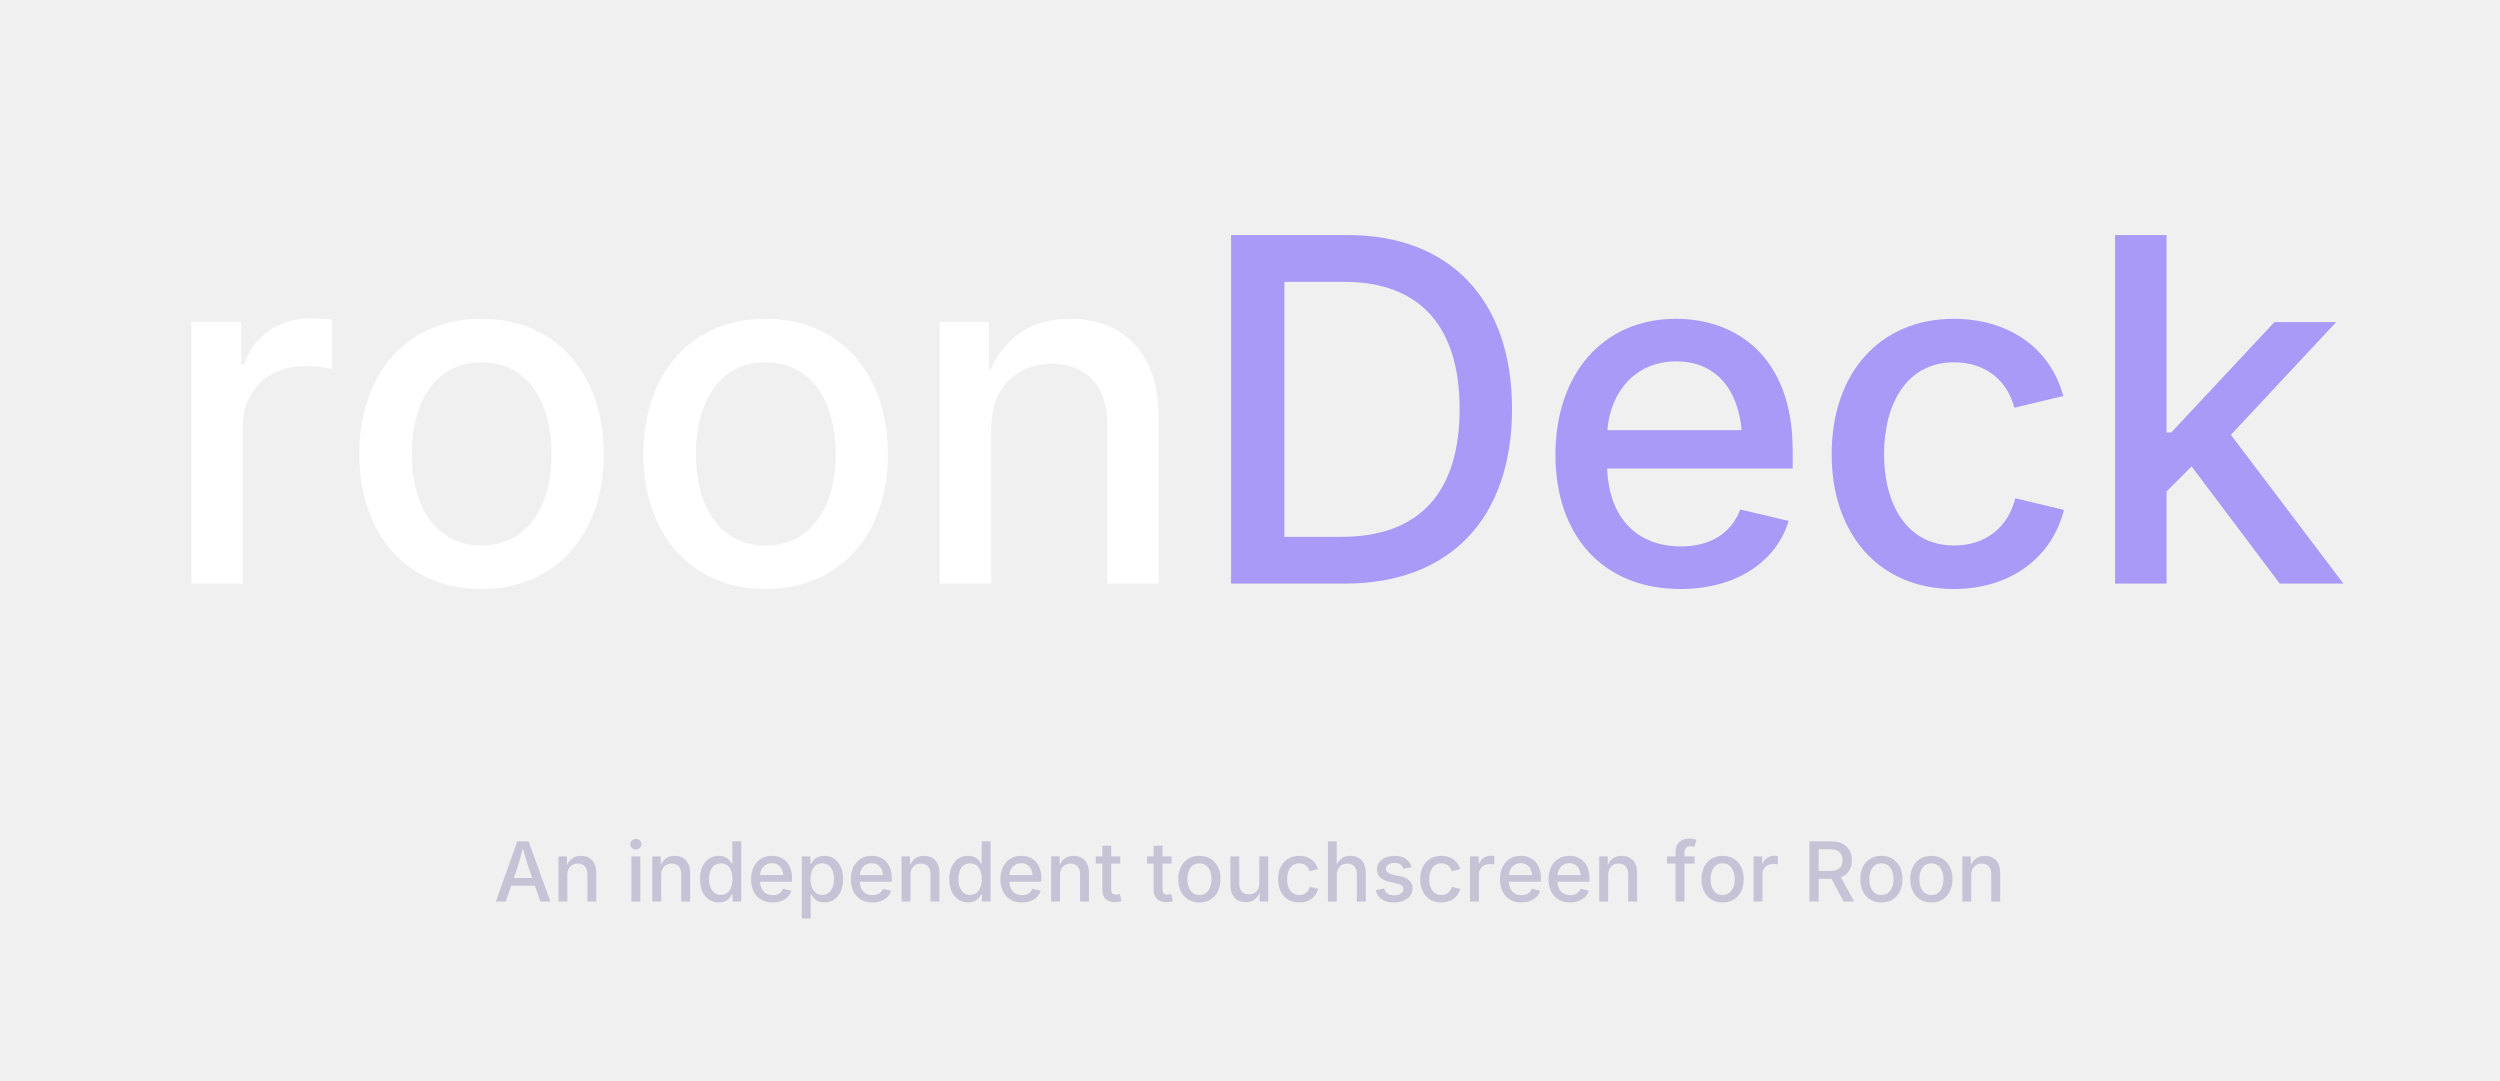
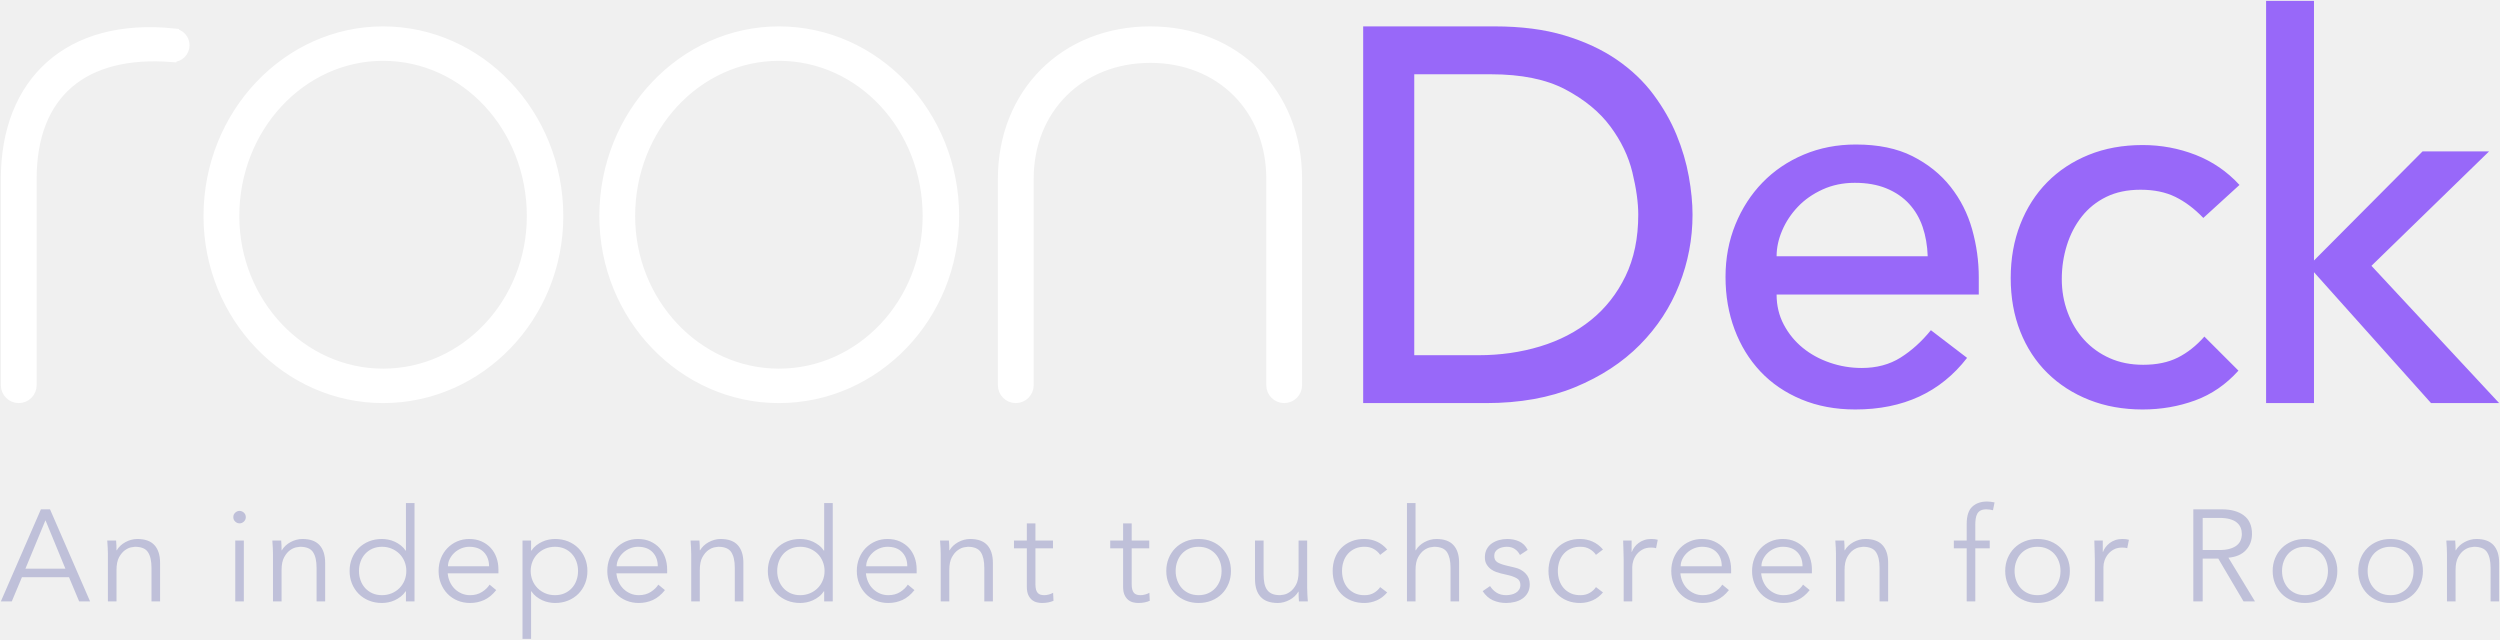
- <svg xmlns="http://www.w3.org/2000/svg" viewBox="0 0 574 248" width="574" height="248" role="img">
-   <path fill="#FFFFFF" d="M43.949 134.0H55.766V97.53C55.766 89.635 61.781 84.049 70.053 84.049C72.523 84.049 75.37 84.479 76.229 84.693V73.414C74.994 73.253 72.738 73.092 71.234 73.092C64.198 73.092 58.236 77.066 56.034 83.619H55.39V73.951H43.949Z" />
-   <path fill="#FFFFFF" d="M110.532 135.235C127.451 135.235 138.623 122.828 138.623 104.298C138.623 85.606 127.451 73.199 110.532 73.199C93.613 73.199 82.495 85.606 82.495 104.298C82.495 122.828 93.613 135.235 110.532 135.235ZM110.532 125.245C99.683 125.245 94.527 115.685 94.527 104.298C94.527 92.75 99.683 83.189 110.532 83.189C121.489 83.189 126.646 92.804 126.646 104.298C126.646 115.685 121.489 125.245 110.532 125.245Z" />
-   <path fill="#FFFFFF" d="M175.773 135.235C192.692 135.235 203.864 122.828 203.864 104.298C203.864 85.606 192.692 73.199 175.773 73.199C158.854 73.199 147.736 85.606 147.736 104.298C147.736 122.828 158.854 135.235 175.773 135.235ZM175.773 125.245C164.923 125.245 159.767 115.685 159.767 104.298C159.767 92.75 164.923 83.189 175.773 83.189C186.73 83.189 191.886 92.804 191.886 104.298C191.886 115.685 186.73 125.245 175.773 125.245Z" />
-   <path fill="#FFFFFF" d="M227.586 98.443C227.586 88.937 233.494 83.512 241.55 83.512C249.392 83.512 254.226 88.668 254.226 97.315V134.0H266.043V95.865C266.043 81.041 257.879 73.199 245.632 73.199C237.146 73.199 230.862 77.013 227.102 85.499L227.048 73.951H215.769V134.0H227.586Z" />
-   <path fill="#A99AF7" d="M308.704 134.0C333.035 134.0 347.161 118.907 347.161 93.878C347.161 69.01 333.035 53.971 309.456 53.971H282.654V134.0ZM294.9 123.258V64.713H308.65C326.106 64.713 335.13 75.079 335.13 93.878C335.13 112.838 326.106 123.258 308.006 123.258Z" />
-   <path fill="#A99AF7" d="M385.814 135.235C398.651 135.235 407.836 128.951 410.683 119.605L399.564 116.974C397.47 122.56 392.528 125.46 385.922 125.46C376.093 125.46 369.433 119.176 369.003 107.574H411.596V103.385C411.596 81.739 398.49 73.199 384.794 73.199C367.982 73.199 357.133 85.929 357.133 104.405C357.133 123.043 368.09 135.235 385.814 135.235ZM369.057 98.766C369.701 90.118 375.395 82.975 384.848 82.975C393.925 82.975 399.027 89.312 399.887 98.766Z" />
-   <path fill="#A99AF7" d="M448.584 135.235C461.206 135.235 470.982 128.414 473.882 117.081L462.71 114.396C461.099 120.895 456.104 125.245 448.638 125.245C437.788 125.245 432.578 115.738 432.578 104.298C432.578 92.696 437.788 83.189 448.638 83.189C455.996 83.189 460.884 87.433 462.495 93.609L473.721 90.924C470.767 79.806 461.045 73.199 448.584 73.199C431.665 73.199 420.547 85.606 420.547 104.298C420.547 122.828 431.665 135.235 448.584 135.235Z" />
-   <path fill="#A99AF7" d="M485.626 134.0H497.443V112.838L503.19 107.091L523.439 134.0H538.048L512.213 99.84L536.383 73.951H522.204L498.517 99.303H497.443V53.971H485.626Z" />
-   <g transform="translate(113.38 207)">
-     <path fill="#C7C3D6" d="M0.473 0.0H2.765L3.999 -3.646H9.435L10.706 0.0H12.998L7.988 -13.823H5.39ZM4.602 -5.409 5.372 -7.691C5.715 -8.749 6.142 -10.187 6.68 -12.163C7.227 -10.205 7.645 -8.795 8.016 -7.691L8.813 -5.409Z" />
-     <path fill="#C7C3D6" d="M16.885 -6.142C16.885 -7.784 17.905 -8.721 19.297 -8.721C20.651 -8.721 21.486 -7.83 21.486 -6.336V0.0H23.527V-6.587C23.527 -9.147 22.117 -10.502 20.002 -10.502C18.536 -10.502 17.451 -9.843 16.801 -8.377L16.792 -10.372H14.844V0.0H16.885Z" />
-     <path fill="#C7C3D6" d="M31.593 0.0H33.634V-10.372H31.593ZM32.623 -11.958C33.328 -11.958 33.913 -12.497 33.913 -13.165C33.913 -13.842 33.328 -14.38 32.623 -14.38C31.918 -14.38 31.334 -13.842 31.334 -13.165C31.334 -12.497 31.918 -11.958 32.623 -11.958Z" />
-     <path fill="#C7C3D6" d="M38.422 -6.142C38.422 -7.784 39.442 -8.721 40.834 -8.721C42.188 -8.721 43.023 -7.83 43.023 -6.336V0.0H45.064V-6.587C45.064 -9.147 43.654 -10.502 41.539 -10.502C40.073 -10.502 38.987 -9.843 38.338 -8.377L38.329 -10.372H36.381V0.0H38.422Z" />
-     <path fill="#C7C3D6" d="M51.67 0.204C53.544 0.204 54.295 -0.965 54.657 -1.624H54.824V0.0H56.809V-13.823H54.768V-8.684H54.657C54.304 -9.324 53.599 -10.502 51.67 -10.502C49.174 -10.502 47.328 -8.535 47.328 -5.158C47.328 -1.809 49.146 0.204 51.67 0.204ZM52.115 -1.531C50.343 -1.531 49.415 -3.117 49.415 -5.177C49.415 -7.218 50.315 -8.767 52.115 -8.767C53.868 -8.767 54.805 -7.329 54.805 -5.177C54.805 -3.015 53.85 -1.531 52.115 -1.531Z" />
-     <path fill="#C7C3D6" d="M64.027 0.213C66.244 0.213 67.831 -0.872 68.322 -2.486L66.402 -2.941C66.04 -1.976 65.187 -1.475 64.046 -1.475C62.348 -1.475 61.197 -2.561 61.123 -4.564H68.48V-5.288C68.48 -9.027 66.216 -10.502 63.851 -10.502C60.947 -10.502 59.073 -8.303 59.073 -5.112C59.073 -1.893 60.966 0.213 64.027 0.213ZM61.133 -6.086C61.244 -7.58 62.227 -8.813 63.86 -8.813C65.428 -8.813 66.309 -7.719 66.458 -6.086Z" />
-     <path fill="#C7C3D6" d="M70.716 3.878H72.757V-1.624H72.868C73.23 -0.965 73.982 0.204 75.865 0.204C78.388 0.204 80.197 -1.809 80.197 -5.158C80.197 -8.535 78.351 -10.502 75.865 -10.502C73.926 -10.502 73.23 -9.324 72.868 -8.684H72.701V-10.372H70.716ZM75.41 -1.531C73.685 -1.531 72.72 -3.015 72.72 -5.177C72.72 -7.329 73.657 -8.767 75.41 -8.767C77.21 -8.767 78.11 -7.218 78.11 -5.177C78.11 -3.117 77.182 -1.531 75.41 -1.531Z" />
-     <path fill="#C7C3D6" d="M86.933 0.213C89.15 0.213 90.737 -0.872 91.228 -2.486L89.308 -2.941C88.946 -1.976 88.092 -1.475 86.951 -1.475C85.254 -1.475 84.103 -2.561 84.029 -4.564H91.386V-5.288C91.386 -9.027 89.122 -10.502 86.757 -10.502C83.853 -10.502 81.979 -8.303 81.979 -5.112C81.979 -1.893 83.871 0.213 86.933 0.213ZM84.038 -6.086C84.15 -7.58 85.133 -8.813 86.766 -8.813C88.334 -8.813 89.215 -7.719 89.363 -6.086Z" />
-     <path fill="#C7C3D6" d="M95.663 -6.142C95.663 -7.784 96.683 -8.721 98.075 -8.721C99.429 -8.721 100.264 -7.83 100.264 -6.336V0.0H102.305V-6.587C102.305 -9.147 100.895 -10.502 98.78 -10.502C97.314 -10.502 96.229 -9.843 95.579 -8.377L95.57 -10.372H93.622V0.0H95.663Z" />
-     <path fill="#C7C3D6" d="M108.911 0.204C110.785 0.204 111.536 -0.965 111.898 -1.624H112.065V0.0H114.05V-13.823H112.009V-8.684H111.898C111.546 -9.324 110.841 -10.502 108.911 -10.502C106.415 -10.502 104.569 -8.535 104.569 -5.158C104.569 -1.809 106.387 0.204 108.911 0.204ZM109.356 -1.531C107.584 -1.531 106.656 -3.117 106.656 -5.177C106.656 -7.218 107.556 -8.767 109.356 -8.767C111.11 -8.767 112.047 -7.329 112.047 -5.177C112.047 -3.015 111.091 -1.531 109.356 -1.531Z" />
-     <path fill="#C7C3D6" d="M121.268 0.213C123.486 0.213 125.072 -0.872 125.564 -2.486L123.643 -2.941C123.281 -1.976 122.428 -1.475 121.287 -1.475C119.589 -1.475 118.439 -2.561 118.364 -4.564H125.721V-5.288C125.721 -9.027 123.458 -10.502 121.092 -10.502C118.188 -10.502 116.314 -8.303 116.314 -5.112C116.314 -1.893 118.207 0.213 121.268 0.213ZM118.374 -6.086C118.485 -7.58 119.468 -8.813 121.101 -8.813C122.669 -8.813 123.55 -7.719 123.699 -6.086Z" />
-     <path fill="#C7C3D6" d="M129.998 -6.142C129.998 -7.784 131.019 -8.721 132.41 -8.721C133.765 -8.721 134.6 -7.83 134.6 -6.336V0.0H136.641V-6.587C136.641 -9.147 135.231 -10.502 133.115 -10.502C131.65 -10.502 130.564 -9.843 129.915 -8.377L129.905 -10.372H127.957V0.0H129.998Z" />
-     <path fill="#C7C3D6" d="M143.821 -10.372H141.753V-12.84H139.712V-10.372H138.199V-8.711H139.712V-2.635C139.712 -0.872 140.797 0.139 142.68 0.139C143.153 0.139 143.673 0.074 144.109 -0.074L143.747 -1.707C143.497 -1.651 143.098 -1.596 142.884 -1.596C142.077 -1.596 141.753 -1.967 141.753 -2.802V-8.711H143.821Z" />
-     <path fill="#C7C3D6" d="M155.608 -10.372H153.539V-12.84H151.498V-10.372H149.986V-8.711H151.498V-2.635C151.498 -0.872 152.583 0.139 154.467 0.139C154.94 0.139 155.459 0.074 155.895 -0.074L155.534 -1.707C155.283 -1.651 154.884 -1.596 154.671 -1.596C153.864 -1.596 153.539 -1.967 153.539 -2.802V-8.711H155.608Z" />
-     <path fill="#C7C3D6" d="M162 0.213C164.922 0.213 166.852 -1.93 166.852 -5.13C166.852 -8.359 164.922 -10.502 162 -10.502C159.077 -10.502 157.157 -8.359 157.157 -5.13C157.157 -1.93 159.077 0.213 162 0.213ZM162 -1.512C160.126 -1.512 159.235 -3.164 159.235 -5.13C159.235 -7.125 160.126 -8.776 162 -8.776C163.892 -8.776 164.783 -7.116 164.783 -5.13C164.783 -3.164 163.892 -1.512 162 -1.512Z" />
-     <path fill="#C7C3D6" d="M172.65 0.13C174.079 0.13 175.192 -0.51 175.842 -2.013L175.851 0.0H177.808V-10.372H175.758V-4.23C175.758 -2.588 174.728 -1.651 173.346 -1.651C171.992 -1.651 171.157 -2.542 171.157 -4.036V-10.372H169.116V-3.785C169.116 -1.225 170.535 0.13 172.65 0.13Z" />
-     <path fill="#C7C3D6" d="M184.906 0.213C187.086 0.213 188.774 -0.965 189.275 -2.922L187.346 -3.386C187.067 -2.264 186.204 -1.512 184.915 -1.512C183.041 -1.512 182.141 -3.154 182.141 -5.13C182.141 -7.134 183.041 -8.776 184.915 -8.776C186.186 -8.776 187.03 -8.043 187.308 -6.977L189.247 -7.44C188.737 -9.361 187.058 -10.502 184.906 -10.502C181.983 -10.502 180.063 -8.359 180.063 -5.13C180.063 -1.93 181.983 0.213 184.906 0.213Z" />
-     <path fill="#C7C3D6" d="M193.552 -6.142C193.552 -7.784 194.573 -8.721 195.964 -8.721C197.319 -8.721 198.154 -7.83 198.154 -6.336V0.0H200.204V-6.587C200.204 -9.147 198.785 -10.502 196.669 -10.502C195.25 -10.502 194.183 -9.88 193.534 -8.507V-13.823H191.511V0.0H193.552Z" />
-     <path fill="#C7C3D6" d="M206.661 0.213C209.194 0.213 210.938 -1.123 210.938 -3.015C210.938 -4.453 210.029 -5.381 208.108 -5.817L206.438 -6.188C205.297 -6.448 204.833 -6.856 204.833 -7.542C204.833 -8.322 205.687 -8.888 206.809 -8.888C208.034 -8.888 208.619 -8.238 208.888 -7.515L210.715 -7.914C210.27 -9.454 209.036 -10.502 206.791 -10.502C204.444 -10.502 202.774 -9.268 202.774 -7.413C202.774 -5.928 203.702 -4.982 205.631 -4.546L207.375 -4.147C208.359 -3.924 208.832 -3.498 208.832 -2.839C208.832 -2.069 207.997 -1.438 206.68 -1.438C205.473 -1.438 204.685 -1.939 204.397 -3.024L202.477 -2.625C202.848 -0.789 204.407 0.213 206.661 0.213Z" />
-     <path fill="#C7C3D6" d="M217.534 0.213C219.714 0.213 221.403 -0.965 221.904 -2.922L219.974 -3.386C219.696 -2.264 218.833 -1.512 217.543 -1.512C215.669 -1.512 214.769 -3.154 214.769 -5.13C214.769 -7.134 215.669 -8.776 217.543 -8.776C218.814 -8.776 219.659 -8.043 219.937 -6.977L221.876 -7.44C221.366 -9.361 219.686 -10.502 217.534 -10.502C214.612 -10.502 212.691 -8.359 212.691 -5.13C212.691 -1.93 214.612 0.213 217.534 0.213Z" />
-     <path fill="#C7C3D6" d="M224.14 0.0H226.181V-6.299C226.181 -7.663 227.22 -8.628 228.648 -8.628C229.075 -8.628 229.567 -8.554 229.715 -8.517V-10.465C229.502 -10.493 229.112 -10.521 228.852 -10.521C227.637 -10.521 226.607 -9.834 226.227 -8.702H226.116V-10.372H224.14Z" />
-     <path fill="#C7C3D6" d="M235.959 0.213C238.176 0.213 239.763 -0.872 240.254 -2.486L238.334 -2.941C237.972 -1.976 237.119 -1.475 235.977 -1.475C234.28 -1.475 233.129 -2.561 233.055 -4.564H240.412V-5.288C240.412 -9.027 238.148 -10.502 235.783 -10.502C232.879 -10.502 231.005 -8.303 231.005 -5.112C231.005 -1.893 232.897 0.213 235.959 0.213ZM233.064 -6.086C233.176 -7.58 234.159 -8.813 235.792 -8.813C237.36 -8.813 238.241 -7.719 238.39 -6.086Z" />
-     <path fill="#C7C3D6" d="M247.119 0.213C249.337 0.213 250.923 -0.872 251.415 -2.486L249.494 -2.941C249.133 -1.976 248.279 -1.475 247.138 -1.475C245.44 -1.475 244.29 -2.561 244.216 -4.564H251.573V-5.288C251.573 -9.027 249.309 -10.502 246.943 -10.502C244.039 -10.502 242.165 -8.303 242.165 -5.112C242.165 -1.893 244.058 0.213 247.119 0.213ZM244.225 -6.086C244.336 -7.58 245.32 -8.813 246.952 -8.813C248.52 -8.813 249.402 -7.719 249.55 -6.086Z" />
-     <path fill="#C7C3D6" d="M255.849 -6.142C255.849 -7.784 256.87 -8.721 258.262 -8.721C259.616 -8.721 260.451 -7.83 260.451 -6.336V0.0H262.492V-6.587C262.492 -9.147 261.082 -10.502 258.967 -10.502C257.501 -10.502 256.415 -9.843 255.766 -8.377L255.757 -10.372H253.808V0.0H255.849Z" />
-     <path fill="#C7C3D6" d="M275.698 -10.372H273.378V-11.281C273.378 -12.19 273.777 -12.691 274.752 -12.691C275.178 -12.691 275.466 -12.599 275.661 -12.543L276.134 -14.194C275.856 -14.296 275.243 -14.473 274.427 -14.473C272.785 -14.473 271.337 -13.499 271.337 -11.56V-10.372H269.371V-8.711H271.337V0.0H273.378V-8.711H275.698Z" />
-     <path fill="#C7C3D6" d="M282.127 0.213C285.049 0.213 286.979 -1.93 286.979 -5.13C286.979 -8.359 285.049 -10.502 282.127 -10.502C279.205 -10.502 277.284 -8.359 277.284 -5.13C277.284 -1.93 279.205 0.213 282.127 0.213ZM282.127 -1.512C280.253 -1.512 279.362 -3.164 279.362 -5.13C279.362 -7.125 280.253 -8.776 282.127 -8.776C284.02 -8.776 284.91 -7.116 284.91 -5.13C284.91 -3.164 284.02 -1.512 282.127 -1.512Z" />
-     <path fill="#C7C3D6" d="M289.243 0.0H291.284V-6.299C291.284 -7.663 292.323 -8.628 293.752 -8.628C294.178 -8.628 294.67 -8.554 294.818 -8.517V-10.465C294.605 -10.493 294.215 -10.521 293.956 -10.521C292.74 -10.521 291.71 -9.834 291.33 -8.702H291.219V-10.372H289.243Z" />
-     <path fill="#C7C3D6" d="M302.068 0.0H304.183V-5.223H307.004C307.041 -5.223 307.087 -5.223 307.124 -5.223L309.926 0.0H312.329L309.286 -5.585C310.965 -6.216 311.809 -7.626 311.809 -9.481C311.809 -12.033 310.223 -13.823 307.022 -13.823H302.068ZM304.183 -7.032V-12.014H306.781C308.822 -12.014 309.666 -11.04 309.666 -9.481C309.666 -7.932 308.822 -7.032 306.8 -7.032Z" />
-     <path fill="#C7C3D6" d="M318.582 0.213C321.504 0.213 323.434 -1.93 323.434 -5.13C323.434 -8.359 321.504 -10.502 318.582 -10.502C315.659 -10.502 313.739 -8.359 313.739 -5.13C313.739 -1.93 315.659 0.213 318.582 0.213ZM318.582 -1.512C316.708 -1.512 315.817 -3.164 315.817 -5.13C315.817 -7.125 316.708 -8.776 318.582 -8.776C320.474 -8.776 321.365 -7.116 321.365 -5.13C321.365 -3.164 320.474 -1.512 318.582 -1.512Z" />
-     <path fill="#C7C3D6" d="M330.058 0.213C332.98 0.213 334.91 -1.93 334.91 -5.13C334.91 -8.359 332.98 -10.502 330.058 -10.502C327.135 -10.502 325.215 -8.359 325.215 -5.13C325.215 -1.93 327.135 0.213 330.058 0.213ZM330.058 -1.512C328.184 -1.512 327.293 -3.164 327.293 -5.13C327.293 -7.125 328.184 -8.776 330.058 -8.776C331.95 -8.776 332.841 -7.116 332.841 -5.13C332.841 -3.164 331.95 -1.512 330.058 -1.512Z" />
-     <path fill="#C7C3D6" d="M339.215 -6.142C339.215 -7.784 340.235 -8.721 341.627 -8.721C342.981 -8.721 343.816 -7.83 343.816 -6.336V0.0H345.857V-6.587C345.857 -9.147 344.447 -10.502 342.332 -10.502C340.866 -10.502 339.78 -9.843 339.131 -8.377L339.122 -10.372H337.174V0.0H339.215Z" />
-   </g>
+ <svg xmlns="http://www.w3.org/2000/svg" width="736.647" height="188.503" viewBox="-0.25 24.225 736.647 188.503" role="img">
+   <path d="M164.151 87.899C164.151 117.456 140.984 141.42 112.623 141.42C84.462 141.42 61.296 117.456 61.296 87.899C61.296 57.944 84.464 33.58 112.623 33.58C140.984 33.58 164.151 57.944 164.151 87.899ZM156.562 87.899C156.562 61.738 136.99 40.568 112.623 40.568C88.458 40.568 68.685 61.736 68.685 87.899C68.685 113.462 88.456 134.43 112.623 134.43C136.99 134.43 156.562 113.462 156.562 87.899ZM280.788 87.899C280.788 117.456 257.62 141.42 229.26 141.42C201.101 141.42 177.933 117.456 177.933 87.899C177.931 57.944 201.099 33.58 229.259 33.58C257.62 33.58 280.788 57.944 280.788 87.899ZM273.198 87.899C273.198 61.738 253.626 40.568 229.259 40.568C205.093 40.568 185.32 61.736 185.32 87.899C185.32 113.462 205.092 134.43 229.259 134.43C253.624 134.43 273.198 113.462 273.198 87.899ZM338.703 33.58C313.54 33.58 295.365 51.753 295.365 76.915V137.726C295.365 139.766 297.019 141.42 299.059 141.42C301.1 141.42 302.754 139.766 302.754 137.726V76.915C302.754 56.146 317.933 41.168 338.703 41.168C359.474 41.168 374.453 56.146 374.453 76.915V137.724C374.453 139.764 376.108 141.419 378.148 141.419C380.188 141.419 381.842 139.764 381.842 137.724V76.915C381.842 51.753 363.669 33.58 338.704 33.58L338.703 33.58ZM50.909 34.187V34.178C20.154 30.984 1.58 48.358 1.58 76.915V137.726C1.58 139.766 3.234 141.42 5.274 141.42C7.314 141.42 8.969 139.766 8.969 137.726V76.915C8.969 51.552 24.475 38.908 50.392 40.929L50.394 40.915C50.473 40.921 50.549 40.939 50.629 40.939C52.501 40.939 54.02 39.422 54.02 37.55C54.02 35.772 52.648 34.332 50.909 34.187V34.187Z" fill="#FFFFFF" stroke="#FFFFFF" stroke-width="3.159" />
+   <path d="M401.422 32.0H440.147Q451.905 32.0 460.763 34.665Q469.621 37.331 476.128 41.799Q482.634 46.267 486.945 52.068Q491.257 57.869 493.765 63.983Q496.274 70.097 497.371 76.212Q498.469 82.326 498.469 87.5Q498.469 98.161 494.549 108.117Q490.63 118.072 482.948 125.833Q475.265 133.593 463.899 138.297Q452.532 143.0 437.638 143.0H401.422V32.0ZM416.473 128.89H435.443Q445.007 128.89 453.551 126.303Q462.096 123.716 468.524 118.542Q474.952 113.369 478.714 105.608Q482.477 97.847 482.477 87.5Q482.477 82.169 480.753 75.036Q479.028 67.903 474.246 61.475Q469.464 55.047 460.998 50.578Q452.532 46.11 439.049 46.11H416.473V128.89ZM523.24 111.017Q523.24 115.877 525.356 119.875Q527.473 123.873 530.922 126.695Q534.371 129.517 538.918 131.085Q543.464 132.653 548.325 132.653Q554.909 132.653 559.77 129.595Q564.63 126.538 568.706 121.521L579.367 129.674Q567.609 144.881 546.443 144.881Q537.664 144.881 530.53 141.903Q523.397 138.924 518.458 133.672Q513.52 128.419 510.854 121.286Q508.189 114.153 508.189 105.843Q508.189 97.534 511.089 90.4Q513.99 83.267 519.085 78.015Q524.181 72.763 531.236 69.784Q538.291 66.805 546.6 66.805Q556.477 66.805 563.297 70.254Q570.117 73.703 574.507 79.269Q578.897 84.835 580.856 91.811Q582.816 98.788 582.816 106.0V111.017H523.24ZM567.765 99.729Q567.609 95.025 566.276 91.106Q564.943 87.186 562.278 84.286Q559.613 81.386 555.615 79.739Q551.617 78.093 546.287 78.093Q541.113 78.093 536.801 80.053Q532.49 82.013 529.511 85.148Q526.532 88.284 524.886 92.125Q523.24 95.966 523.24 99.729H567.765ZM648.977 88.441Q645.058 84.364 640.746 82.248Q636.435 80.131 630.477 80.131Q624.676 80.131 620.365 82.248Q616.053 84.364 613.153 88.049Q610.253 91.733 608.763 96.515Q607.274 101.297 607.274 106.47Q607.274 111.644 608.998 116.269Q610.723 120.894 613.859 124.343Q616.994 127.792 621.384 129.752Q625.774 131.712 631.261 131.712Q637.219 131.712 641.452 129.595Q645.685 127.479 649.291 123.403L659.325 133.436Q653.837 139.551 646.547 142.216Q639.257 144.881 631.104 144.881Q622.481 144.881 615.348 142.059Q608.214 139.237 603.041 134.142Q597.867 129.047 595.045 121.913Q592.223 114.78 592.223 106.157Q592.223 97.534 595.045 90.322Q597.867 83.11 602.962 77.936Q608.058 72.763 615.191 69.862Q622.325 66.962 631.104 66.962Q639.257 66.962 646.704 69.862Q654.151 72.763 659.638 78.72L648.977 88.441ZM667.477 24.475H681.587V100.983L713.57 68.843H733.168L698.52 102.551L736.147 143.0H716.079L681.587 104.432V143.0H667.477V24.475Z" fill="#9868F9" />
+   <path d="M7.245 191.779H19.012L13.148 177.52L7.245 191.779ZM3.22 201.438H0.0L11.806 174.3H14.489L26.295 201.438H23.075L20.085 194.309H6.21L3.22 201.438ZM33.961 183.499Q34.038 184.228 34.057 184.937Q34.076 185.646 34.076 186.374H34.153Q34.575 185.646 35.226 185.033Q35.878 184.419 36.683 183.978Q37.488 183.538 38.388 183.288Q39.289 183.039 40.171 183.039Q43.621 183.039 45.269 184.86Q46.917 186.681 46.917 190.054V201.438H44.387V191.51Q44.387 188.521 43.352 186.93Q42.317 185.339 39.519 185.339Q39.328 185.339 38.446 185.493Q37.564 185.646 36.587 186.336Q35.609 187.026 34.843 188.406Q34.076 189.786 34.076 192.239V201.438H31.546V187.447Q31.546 186.719 31.489 185.608Q31.431 184.496 31.355 183.499H33.961ZM72.177 176.6Q72.177 177.405 71.602 177.922Q71.027 178.44 70.337 178.44Q69.647 178.44 69.072 177.922Q68.497 177.405 68.497 176.6Q68.497 175.795 69.072 175.277Q69.647 174.76 70.337 174.76Q71.027 174.76 71.602 175.277Q72.177 175.795 72.177 176.6ZM71.602 201.438H69.072V183.499H71.602V201.438ZM82.603 183.499Q82.68 184.228 82.699 184.937Q82.718 185.646 82.718 186.374H82.795Q83.217 185.646 83.868 185.033Q84.52 184.419 85.325 183.978Q86.13 183.538 87.031 183.288Q87.931 183.039 88.813 183.039Q92.263 183.039 93.911 184.86Q95.559 186.681 95.559 190.054V201.438H93.029V191.51Q93.029 188.521 91.994 186.93Q90.959 185.339 88.161 185.339Q87.97 185.339 87.088 185.493Q86.206 185.646 85.229 186.336Q84.252 187.026 83.485 188.406Q82.718 189.786 82.718 192.239V201.438H80.188V187.447Q80.188 186.719 80.131 185.608Q80.073 184.496 79.997 183.499H82.603ZM105.525 192.469Q105.525 193.964 106.004 195.267Q106.483 196.57 107.365 197.528Q108.247 198.487 109.492 199.043Q110.738 199.598 112.31 199.598Q113.843 199.598 115.165 199.043Q116.488 198.487 117.446 197.528Q118.404 196.57 118.941 195.267Q119.478 193.964 119.478 192.469Q119.478 190.974 118.941 189.671Q118.404 188.367 117.446 187.409Q116.488 186.451 115.165 185.895Q113.843 185.339 112.31 185.339Q110.738 185.339 109.492 185.895Q108.247 186.451 107.365 187.409Q106.483 188.367 106.004 189.671Q105.525 190.974 105.525 192.469ZM121.893 201.438H119.363V198.448H119.286Q118.673 199.368 117.829 200.02Q116.986 200.672 116.066 201.093Q115.146 201.515 114.169 201.707Q113.191 201.898 112.31 201.898Q110.202 201.898 108.458 201.189Q106.713 200.48 105.449 199.215Q104.184 197.95 103.475 196.225Q102.765 194.5 102.765 192.469Q102.765 190.437 103.475 188.712Q104.184 186.987 105.449 185.722Q106.713 184.458 108.458 183.748Q110.202 183.039 112.31 183.039Q113.191 183.039 114.169 183.231Q115.146 183.423 116.066 183.844Q116.986 184.266 117.829 184.918Q118.673 185.569 119.286 186.489H119.363V172.46H121.893V201.438ZM143.856 191.089Q143.856 188.521 142.323 186.93Q140.79 185.339 138.03 185.339Q136.803 185.339 135.653 185.818Q134.503 186.297 133.641 187.102Q132.779 187.907 132.261 188.942Q131.744 189.977 131.744 191.089H143.856ZM131.667 193.159Q131.782 194.5 132.319 195.689Q132.855 196.877 133.737 197.739Q134.618 198.602 135.768 199.1Q136.918 199.598 138.26 199.598Q140.291 199.598 141.767 198.659Q143.243 197.72 144.01 196.494L145.964 198.103Q144.355 200.135 142.419 201.017Q140.483 201.898 138.26 201.898Q136.267 201.898 134.561 201.189Q132.855 200.48 131.629 199.215Q130.402 197.95 129.693 196.225Q128.984 194.5 128.984 192.469Q128.984 190.437 129.674 188.712Q130.364 186.987 131.59 185.722Q132.817 184.458 134.465 183.748Q136.113 183.039 138.03 183.039Q140.061 183.039 141.671 183.768Q143.281 184.496 144.374 185.703Q145.466 186.911 146.041 188.54Q146.616 190.169 146.616 192.009V193.159H131.667ZM170.075 192.469Q170.075 190.974 169.595 189.671Q169.116 188.367 168.235 187.409Q167.353 186.451 166.107 185.895Q164.862 185.339 163.29 185.339Q161.718 185.339 160.415 185.895Q159.112 186.451 158.154 187.409Q157.195 188.367 156.659 189.671Q156.122 190.974 156.122 192.469Q156.122 193.964 156.659 195.267Q157.195 196.57 158.154 197.528Q159.112 198.487 160.415 199.043Q161.718 199.598 163.29 199.598Q164.862 199.598 166.107 199.043Q167.353 198.487 168.235 197.528Q169.116 196.57 169.595 195.267Q170.075 193.964 170.075 192.469ZM153.707 183.499H156.237V186.489H156.314Q156.927 185.569 157.77 184.918Q158.614 184.266 159.534 183.844Q160.454 183.423 161.431 183.231Q162.408 183.039 163.29 183.039Q165.398 183.039 167.142 183.748Q168.886 184.458 170.151 185.722Q171.416 186.987 172.125 188.712Q172.834 190.437 172.834 192.469Q172.834 194.5 172.125 196.225Q171.416 197.95 170.151 199.215Q168.886 200.48 167.142 201.189Q165.398 201.898 163.29 201.898Q162.408 201.898 161.431 201.707Q160.454 201.515 159.534 201.093Q158.614 200.672 157.77 200.02Q156.927 199.368 156.314 198.448H156.237V212.478H153.707V183.499ZM193.572 191.089Q193.572 188.521 192.038 186.93Q190.505 185.339 187.745 185.339Q186.519 185.339 185.369 185.818Q184.219 186.297 183.356 187.102Q182.494 187.907 181.976 188.942Q181.459 189.977 181.459 191.089H193.572ZM181.382 193.159Q181.497 194.5 182.034 195.689Q182.571 196.877 183.452 197.739Q184.334 198.602 185.484 199.1Q186.634 199.598 187.975 199.598Q190.007 199.598 191.482 198.659Q192.958 197.72 193.725 196.494L195.68 198.103Q194.07 200.135 192.134 201.017Q190.198 201.898 187.975 201.898Q185.982 201.898 184.276 201.189Q182.571 200.48 181.344 199.215Q180.117 197.95 179.408 196.225Q178.699 194.5 178.699 192.469Q178.699 190.437 179.389 188.712Q180.079 186.987 181.306 185.722Q182.532 184.458 184.18 183.748Q185.829 183.039 187.745 183.039Q189.777 183.039 191.387 183.768Q192.997 184.496 194.089 185.703Q195.181 186.911 195.756 188.54Q196.331 190.169 196.331 192.009V193.159H181.382ZM205.837 183.499Q205.914 184.228 205.933 184.937Q205.952 185.646 205.952 186.374H206.029Q206.451 185.646 207.102 185.033Q207.754 184.419 208.559 183.978Q209.364 183.538 210.265 183.288Q211.165 183.039 212.047 183.039Q215.497 183.039 217.145 184.86Q218.793 186.681 218.793 190.054V201.438H216.263V191.51Q216.263 188.521 215.229 186.93Q214.194 185.339 211.395 185.339Q211.204 185.339 210.322 185.493Q209.441 185.646 208.463 186.336Q207.486 187.026 206.719 188.406Q205.952 189.786 205.952 192.239V201.438H203.423V187.447Q203.423 186.719 203.365 185.608Q203.308 184.496 203.231 183.499H205.837ZM228.759 192.469Q228.759 193.964 229.238 195.267Q229.718 196.57 230.599 197.528Q231.481 198.487 232.727 199.043Q233.972 199.598 235.544 199.598Q237.077 199.598 238.4 199.043Q239.722 198.487 240.68 197.528Q241.639 196.57 242.175 195.267Q242.712 193.964 242.712 192.469Q242.712 190.974 242.175 189.671Q241.639 188.367 240.68 187.409Q239.722 186.451 238.4 185.895Q237.077 185.339 235.544 185.339Q233.972 185.339 232.727 185.895Q231.481 186.451 230.599 187.409Q229.718 188.367 229.238 189.671Q228.759 190.974 228.759 192.469ZM245.127 201.438H242.597V198.448H242.52Q241.907 199.368 241.064 200.02Q240.22 200.672 239.3 201.093Q238.38 201.515 237.403 201.707Q236.426 201.898 235.544 201.898Q233.436 201.898 231.692 201.189Q229.948 200.48 228.683 199.215Q227.418 197.95 226.709 196.225Q226 194.5 226 192.469Q226 190.437 226.709 188.712Q227.418 186.987 228.683 185.722Q229.948 184.458 231.692 183.748Q233.436 183.039 235.544 183.039Q236.426 183.039 237.403 183.231Q238.38 183.423 239.3 183.844Q240.22 184.266 241.064 184.918Q241.907 185.569 242.52 186.489H242.597V172.46H245.127V201.438ZM267.09 191.089Q267.09 188.521 265.557 186.93Q264.024 185.339 261.264 185.339Q260.037 185.339 258.888 185.818Q257.738 186.297 256.875 187.102Q256.013 187.907 255.495 188.942Q254.978 189.977 254.978 191.089H267.09ZM254.901 193.159Q255.016 194.5 255.553 195.689Q256.089 196.877 256.971 197.739Q257.853 198.602 259.003 199.1Q260.152 199.598 261.494 199.598Q263.526 199.598 265.001 198.659Q266.477 197.72 267.244 196.494L269.199 198.103Q267.589 200.135 265.653 201.017Q263.717 201.898 261.494 201.898Q259.501 201.898 257.795 201.189Q256.089 200.48 254.863 199.215Q253.636 197.95 252.927 196.225Q252.218 194.5 252.218 192.469Q252.218 190.437 252.908 188.712Q253.598 186.987 254.824 185.722Q256.051 184.458 257.699 183.748Q259.347 183.039 261.264 183.039Q263.296 183.039 264.905 183.768Q266.515 184.496 267.608 185.703Q268.7 186.911 269.275 188.54Q269.85 190.169 269.85 192.009V193.159H254.901ZM279.356 183.499Q279.433 184.228 279.452 184.937Q279.471 185.646 279.471 186.374H279.548Q279.97 185.646 280.621 185.033Q281.273 184.419 282.078 183.978Q282.883 183.538 283.783 183.288Q284.684 183.039 285.566 183.039Q289.016 183.039 290.664 184.86Q292.312 186.681 292.312 190.054V201.438H289.782V191.51Q289.782 188.521 288.747 186.93Q287.712 185.339 284.914 185.339Q284.723 185.339 283.841 185.493Q282.959 185.646 281.982 186.336Q281.004 187.026 280.238 188.406Q279.471 189.786 279.471 192.239V201.438H276.941V187.447Q276.941 186.719 276.884 185.608Q276.826 184.496 276.75 183.499H279.356ZM310.021 185.799H304.846V196.379Q304.846 197.375 305.038 198.008Q305.23 198.64 305.575 198.985Q305.92 199.33 306.399 199.464Q306.878 199.598 307.453 199.598Q308.105 199.598 308.794 199.407Q309.484 199.215 310.059 198.908L310.174 201.247Q308.756 201.898 306.763 201.898Q306.035 201.898 305.249 201.707Q304.463 201.515 303.811 200.978Q303.16 200.442 302.738 199.522Q302.317 198.602 302.317 197.107V185.799H298.522V183.499H302.317V178.44H304.846V183.499H310.021V185.799ZM338.386 185.799H333.211V196.379Q333.211 197.375 333.403 198.008Q333.595 198.64 333.94 198.985Q334.285 199.33 334.764 199.464Q335.243 199.598 335.818 199.598Q336.469 199.598 337.159 199.407Q337.849 199.215 338.424 198.908L338.539 201.247Q337.121 201.898 335.128 201.898Q334.4 201.898 333.614 201.707Q332.828 201.515 332.176 200.978Q331.525 200.442 331.103 199.522Q330.681 198.602 330.681 197.107V185.799H326.887V183.499H330.681V178.44H333.211V183.499H338.386V185.799ZM359.698 192.469Q359.698 190.974 359.219 189.671Q358.74 188.367 357.858 187.409Q356.977 186.451 355.731 185.895Q354.485 185.339 352.913 185.339Q351.342 185.339 350.096 185.895Q348.85 186.451 347.988 187.409Q347.125 188.367 346.646 189.671Q346.167 190.974 346.167 192.469Q346.167 193.964 346.646 195.267Q347.125 196.57 347.988 197.528Q348.85 198.487 350.096 199.043Q351.342 199.598 352.913 199.598Q354.485 199.598 355.731 199.043Q356.977 198.487 357.858 197.528Q358.74 196.57 359.219 195.267Q359.698 193.964 359.698 192.469ZM362.458 192.469Q362.458 194.5 361.749 196.225Q361.04 197.95 359.775 199.215Q358.51 200.48 356.766 201.189Q355.022 201.898 352.913 201.898Q350.844 201.898 349.1 201.189Q347.355 200.48 346.091 199.215Q344.826 197.95 344.116 196.225Q343.407 194.5 343.407 192.469Q343.407 190.437 344.116 188.712Q344.826 186.987 346.091 185.722Q347.355 184.458 349.1 183.748Q350.844 183.039 352.913 183.039Q355.022 183.039 356.766 183.748Q358.51 184.458 359.775 185.722Q361.04 186.987 361.749 188.712Q362.458 190.437 362.458 192.469ZM382.505 201.438Q382.428 200.71 382.409 200.001Q382.39 199.292 382.39 198.563H382.313Q381.892 199.292 381.24 199.905Q380.588 200.518 379.783 200.959Q378.979 201.4 378.078 201.649Q377.177 201.898 376.295 201.898Q372.846 201.898 371.197 200.077Q369.549 198.257 369.549 194.884V183.499H372.079V193.427Q372.079 194.922 372.309 196.072Q372.539 197.222 373.095 198.008Q373.651 198.793 374.59 199.196Q375.529 199.598 376.947 199.598Q377.139 199.598 378.02 199.445Q378.902 199.292 379.879 198.602Q380.857 197.912 381.623 196.532Q382.39 195.152 382.39 192.699V183.499H384.92V197.49Q384.92 198.218 384.977 199.33Q385.035 200.442 385.111 201.438H382.505ZM406.424 187.716Q405.772 186.719 404.603 186.029Q403.434 185.339 401.939 185.339Q400.367 185.301 399.121 185.837Q397.876 186.374 396.994 187.332Q396.112 188.291 395.652 189.613Q395.193 190.936 395.193 192.469Q395.193 194.002 395.652 195.324Q396.112 196.647 396.994 197.605Q397.876 198.563 399.121 199.1Q400.367 199.637 401.939 199.598Q403.434 199.598 404.603 198.908Q405.772 198.218 406.424 197.222L408.493 198.793Q407.152 200.365 405.465 201.112Q403.779 201.86 401.939 201.898Q399.754 201.937 397.991 201.227Q396.227 200.518 394.982 199.253Q393.736 197.988 393.084 196.244Q392.433 194.5 392.433 192.469Q392.433 190.437 393.084 188.693Q393.736 186.949 394.982 185.684Q396.227 184.419 397.991 183.71Q399.754 183.001 401.939 183.039Q403.779 183.078 405.465 183.825Q407.152 184.573 408.493 186.144L406.424 187.716ZM414.32 172.46H416.85V186.374H416.926Q417.348 185.646 417.999 185.033Q418.651 184.419 419.456 183.978Q420.261 183.538 421.162 183.288Q422.063 183.039 422.944 183.039Q426.394 183.039 428.042 184.86Q429.69 186.681 429.69 190.054V201.438H427.161V191.51Q427.161 188.521 426.126 186.93Q425.091 185.339 422.293 185.339Q422.101 185.339 421.219 185.493Q420.338 185.646 419.36 186.336Q418.383 187.026 417.616 188.406Q416.85 189.786 416.85 192.239V201.438H414.32V172.46ZM447.629 187.754Q447.054 186.642 446.096 185.991Q445.138 185.339 443.758 185.339Q443.106 185.339 442.435 185.493Q441.765 185.646 441.228 185.972Q440.691 186.297 440.366 186.796Q440.04 187.294 440.04 188.022Q440.04 189.287 440.921 189.862Q441.803 190.437 443.566 190.859L446.134 191.472Q448.013 191.894 449.258 193.178Q450.504 194.462 450.504 196.379Q450.504 197.835 449.91 198.889Q449.316 199.943 448.338 200.614Q447.361 201.285 446.096 201.592Q444.831 201.898 443.528 201.898Q441.458 201.898 439.676 201.112Q437.893 200.327 436.628 198.41L438.813 196.915Q439.58 198.142 440.749 198.87Q441.918 199.598 443.528 199.598Q444.295 199.598 445.061 199.426Q445.828 199.253 446.422 198.889Q447.016 198.525 447.38 197.95Q447.744 197.375 447.744 196.608Q447.744 195.267 446.748 194.673Q445.751 194.079 444.333 193.734L441.88 193.159Q441.42 193.044 440.634 192.775Q439.848 192.507 439.101 191.97Q438.353 191.434 437.817 190.571Q437.28 189.709 437.28 188.444Q437.28 187.064 437.836 186.029Q438.392 184.994 439.331 184.343Q440.27 183.691 441.458 183.365Q442.646 183.039 443.911 183.039Q445.789 183.039 447.399 183.768Q449.009 184.496 449.891 186.259L447.629 187.754ZM470.015 187.716Q469.363 186.719 468.194 186.029Q467.025 185.339 465.53 185.339Q463.958 185.301 462.713 185.837Q461.467 186.374 460.585 187.332Q459.704 188.291 459.244 189.613Q458.784 190.936 458.784 192.469Q458.784 194.002 459.244 195.324Q459.704 196.647 460.585 197.605Q461.467 198.563 462.713 199.1Q463.958 199.637 465.53 199.598Q467.025 199.598 468.194 198.908Q469.363 198.218 470.015 197.222L472.084 198.793Q470.743 200.365 469.056 201.112Q467.37 201.86 465.53 201.898Q463.345 201.937 461.582 201.227Q459.819 200.518 458.573 199.253Q457.327 197.988 456.675 196.244Q456.024 194.5 456.024 192.469Q456.024 190.437 456.675 188.693Q457.327 186.949 458.573 185.684Q459.819 184.419 461.582 183.71Q463.345 183.001 465.53 183.039Q467.37 183.078 469.056 183.825Q470.743 184.573 472.084 186.144L470.015 187.716ZM478.179 189.096Q478.179 187.907 478.122 186.681Q478.064 185.454 478.026 183.499H480.517V186.834H480.594Q480.862 186.106 481.361 185.435Q481.859 184.764 482.568 184.228Q483.277 183.691 484.216 183.365Q485.155 183.039 486.344 183.039Q487.417 183.039 488.222 183.269L487.724 185.761Q487.225 185.569 486.267 185.569Q484.81 185.569 483.775 186.125Q482.741 186.681 482.051 187.543Q481.361 188.406 481.035 189.402Q480.709 190.399 480.709 191.319V201.438H478.179V189.096ZM507.081 191.089Q507.081 188.521 505.547 186.93Q504.014 185.339 501.254 185.339Q500.028 185.339 498.878 185.818Q497.728 186.297 496.865 187.102Q496.003 187.907 495.486 188.942Q494.968 189.977 494.968 191.089H507.081ZM494.891 193.159Q495.006 194.5 495.543 195.689Q496.08 196.877 496.961 197.739Q497.843 198.602 498.993 199.1Q500.143 199.598 501.484 199.598Q503.516 199.598 504.992 198.659Q506.467 197.72 507.234 196.494L509.189 198.103Q507.579 200.135 505.643 201.017Q503.708 201.898 501.484 201.898Q499.491 201.898 497.785 201.189Q496.08 200.48 494.853 199.215Q493.627 197.95 492.917 196.225Q492.208 194.5 492.208 192.469Q492.208 190.437 492.898 188.712Q493.588 186.987 494.815 185.722Q496.041 184.458 497.69 183.748Q499.338 183.039 501.254 183.039Q503.286 183.039 504.896 183.768Q506.506 184.496 507.598 185.703Q508.691 186.911 509.266 188.54Q509.841 190.169 509.841 192.009V193.159H494.891ZM530.884 191.089Q530.884 188.521 529.351 186.93Q527.818 185.339 525.058 185.339Q523.831 185.339 522.681 185.818Q521.531 186.297 520.669 187.102Q519.807 187.907 519.289 188.942Q518.772 189.977 518.772 191.089H530.884ZM518.695 193.159Q518.81 194.5 519.347 195.689Q519.883 196.877 520.765 197.739Q521.646 198.602 522.796 199.1Q523.946 199.598 525.288 199.598Q527.319 199.598 528.795 198.659Q530.271 197.72 531.038 196.494L532.992 198.103Q531.383 200.135 529.447 201.017Q527.511 201.898 525.288 201.898Q523.295 201.898 521.589 201.189Q519.883 200.48 518.657 199.215Q517.43 197.95 516.721 196.225Q516.012 194.5 516.012 192.469Q516.012 190.437 516.702 188.712Q517.392 186.987 518.618 185.722Q519.845 184.458 521.493 183.748Q523.141 183.039 525.058 183.039Q527.089 183.039 528.699 183.768Q530.309 184.496 531.402 185.703Q532.494 186.911 533.069 188.54Q533.644 190.169 533.644 192.009V193.159H518.695ZM543.15 183.499Q543.227 184.228 543.246 184.937Q543.265 185.646 543.265 186.374H543.342Q543.763 185.646 544.415 185.033Q545.067 184.419 545.872 183.978Q546.677 183.538 547.577 183.288Q548.478 183.039 549.36 183.039Q552.81 183.039 554.458 184.86Q556.106 186.681 556.106 190.054V201.438H553.576V191.51Q553.576 188.521 552.541 186.93Q551.506 185.339 548.708 185.339Q548.516 185.339 547.635 185.493Q546.753 185.646 545.776 186.336Q544.798 187.026 544.032 188.406Q543.265 189.786 543.265 192.239V201.438H540.735V187.447Q540.735 186.719 540.678 185.608Q540.62 184.496 540.544 183.499H543.15ZM586.043 185.799H581.788V201.438H579.258V185.799H575.463V183.499H579.258V178.593Q579.258 175.028 580.906 173.514Q582.554 172.0 585.276 172.0Q585.813 172.0 586.368 172.077Q586.924 172.153 587.461 172.268L587.001 174.568Q586.541 174.453 586.043 174.377Q585.544 174.3 585.046 174.3Q584.011 174.3 583.359 174.645Q582.708 174.99 582.363 175.622Q582.018 176.255 581.903 177.098Q581.788 177.941 581.788 178.9V183.499H586.043V185.799ZM606.895 192.469Q606.895 190.974 606.415 189.671Q605.936 188.367 605.055 187.409Q604.173 186.451 602.927 185.895Q601.682 185.339 600.11 185.339Q598.538 185.339 597.293 185.895Q596.047 186.451 595.184 187.409Q594.322 188.367 593.843 189.671Q593.364 190.974 593.364 192.469Q593.364 193.964 593.843 195.267Q594.322 196.57 595.184 197.528Q596.047 198.487 597.293 199.043Q598.538 199.598 600.11 199.598Q601.682 199.598 602.927 199.043Q604.173 198.487 605.055 197.528Q605.936 196.57 606.415 195.267Q606.895 193.964 606.895 192.469ZM609.654 192.469Q609.654 194.5 608.945 196.225Q608.236 197.95 606.971 199.215Q605.706 200.48 603.962 201.189Q602.218 201.898 600.11 201.898Q598.04 201.898 596.296 201.189Q594.552 200.48 593.287 199.215Q592.022 197.95 591.313 196.225Q590.604 194.5 590.604 192.469Q590.604 190.437 591.313 188.712Q592.022 186.987 593.287 185.722Q594.552 184.458 596.296 183.748Q598.04 183.039 600.11 183.039Q602.218 183.039 603.962 183.748Q605.706 184.458 606.971 185.722Q608.236 186.987 608.945 188.712Q609.654 190.437 609.654 192.469ZM617.014 189.096Q617.014 187.907 616.956 186.681Q616.899 185.454 616.861 183.499H619.352V186.834H619.429Q619.697 186.106 620.195 185.435Q620.694 184.764 621.403 184.228Q622.112 183.691 623.051 183.365Q623.99 183.039 625.178 183.039Q626.252 183.039 627.057 183.269L626.558 185.761Q626.06 185.569 625.102 185.569Q623.645 185.569 622.61 186.125Q621.575 186.681 620.885 187.543Q620.195 188.406 619.87 189.402Q619.544 190.399 619.544 191.319V201.438H617.014V189.096ZM648.79 186.297H653.697Q655.537 186.297 656.821 185.914Q658.105 185.531 658.871 184.898Q659.638 184.266 659.983 183.403Q660.328 182.541 660.328 181.544Q660.328 180.586 659.983 179.724Q659.638 178.861 658.871 178.21Q658.105 177.558 656.821 177.194Q655.537 176.83 653.697 176.83H648.79V186.297ZM648.79 201.438H646.031V174.3H654.387Q658.526 174.3 660.922 176.101Q663.318 177.903 663.318 181.544Q663.318 184.381 661.535 186.317Q659.753 188.252 656.38 188.559L664.199 201.438H660.826L653.39 188.827H648.79V201.438ZM685.703 192.469Q685.703 190.974 685.224 189.671Q684.745 188.367 683.863 187.409Q682.982 186.451 681.736 185.895Q680.49 185.339 678.919 185.339Q677.347 185.339 676.101 185.895Q674.855 186.451 673.993 187.409Q673.131 188.367 672.651 189.671Q672.172 190.974 672.172 192.469Q672.172 193.964 672.651 195.267Q673.131 196.57 673.993 197.528Q674.855 198.487 676.101 199.043Q677.347 199.598 678.919 199.598Q680.49 199.598 681.736 199.043Q682.982 198.487 683.863 197.528Q684.745 196.57 685.224 195.267Q685.703 193.964 685.703 192.469ZM688.463 192.469Q688.463 194.5 687.754 196.225Q687.045 197.95 685.78 199.215Q684.515 200.48 682.771 201.189Q681.027 201.898 678.919 201.898Q676.849 201.898 675.105 201.189Q673.361 200.48 672.096 199.215Q670.831 197.95 670.122 196.225Q669.412 194.5 669.412 192.469Q669.412 190.437 670.122 188.712Q670.831 186.987 672.096 185.722Q673.361 184.458 675.105 183.748Q676.849 183.039 678.919 183.039Q681.027 183.039 682.771 183.748Q684.515 184.458 685.78 185.722Q687.045 186.987 687.754 188.712Q688.463 190.437 688.463 192.469ZM710.925 192.469Q710.925 190.974 710.446 189.671Q709.967 188.367 709.085 187.409Q708.203 186.451 706.958 185.895Q705.712 185.339 704.14 185.339Q702.569 185.339 701.323 185.895Q700.077 186.451 699.215 187.409Q698.352 188.367 697.873 189.671Q697.394 190.974 697.394 192.469Q697.394 193.964 697.873 195.267Q698.352 196.57 699.215 197.528Q700.077 198.487 701.323 199.043Q702.569 199.598 704.14 199.598Q705.712 199.598 706.958 199.043Q708.203 198.487 709.085 197.528Q709.967 196.57 710.446 195.267Q710.925 193.964 710.925 192.469ZM713.685 192.469Q713.685 194.5 712.976 196.225Q712.266 197.95 711.002 199.215Q709.737 200.48 707.993 201.189Q706.249 201.898 704.14 201.898Q702.07 201.898 700.326 201.189Q698.582 200.48 697.317 199.215Q696.052 197.95 695.343 196.225Q694.634 194.5 694.634 192.469Q694.634 190.437 695.343 188.712Q696.052 186.987 697.317 185.722Q698.582 184.458 700.326 183.748Q702.07 183.039 704.14 183.039Q706.249 183.039 707.993 183.748Q709.737 184.458 711.002 185.722Q712.266 186.987 712.976 188.712Q713.685 190.437 713.685 192.469ZM723.191 183.499Q723.267 184.228 723.287 184.937Q723.306 185.646 723.306 186.374H723.382Q723.804 185.646 724.456 185.033Q725.107 184.419 725.912 183.978Q726.717 183.538 727.618 183.288Q728.519 183.039 729.4 183.039Q732.85 183.039 734.498 184.86Q736.147 186.681 736.147 190.054V201.438H733.617V191.51Q733.617 188.521 732.582 186.93Q731.547 185.339 728.749 185.339Q728.557 185.339 727.676 185.493Q726.794 185.646 725.816 186.336Q724.839 187.026 724.072 188.406Q723.306 189.786 723.306 192.239V201.438H720.776V187.447Q720.776 186.719 720.718 185.608Q720.661 184.496 720.584 183.499H723.191Z" fill="#BFC0D9" />
</svg>
